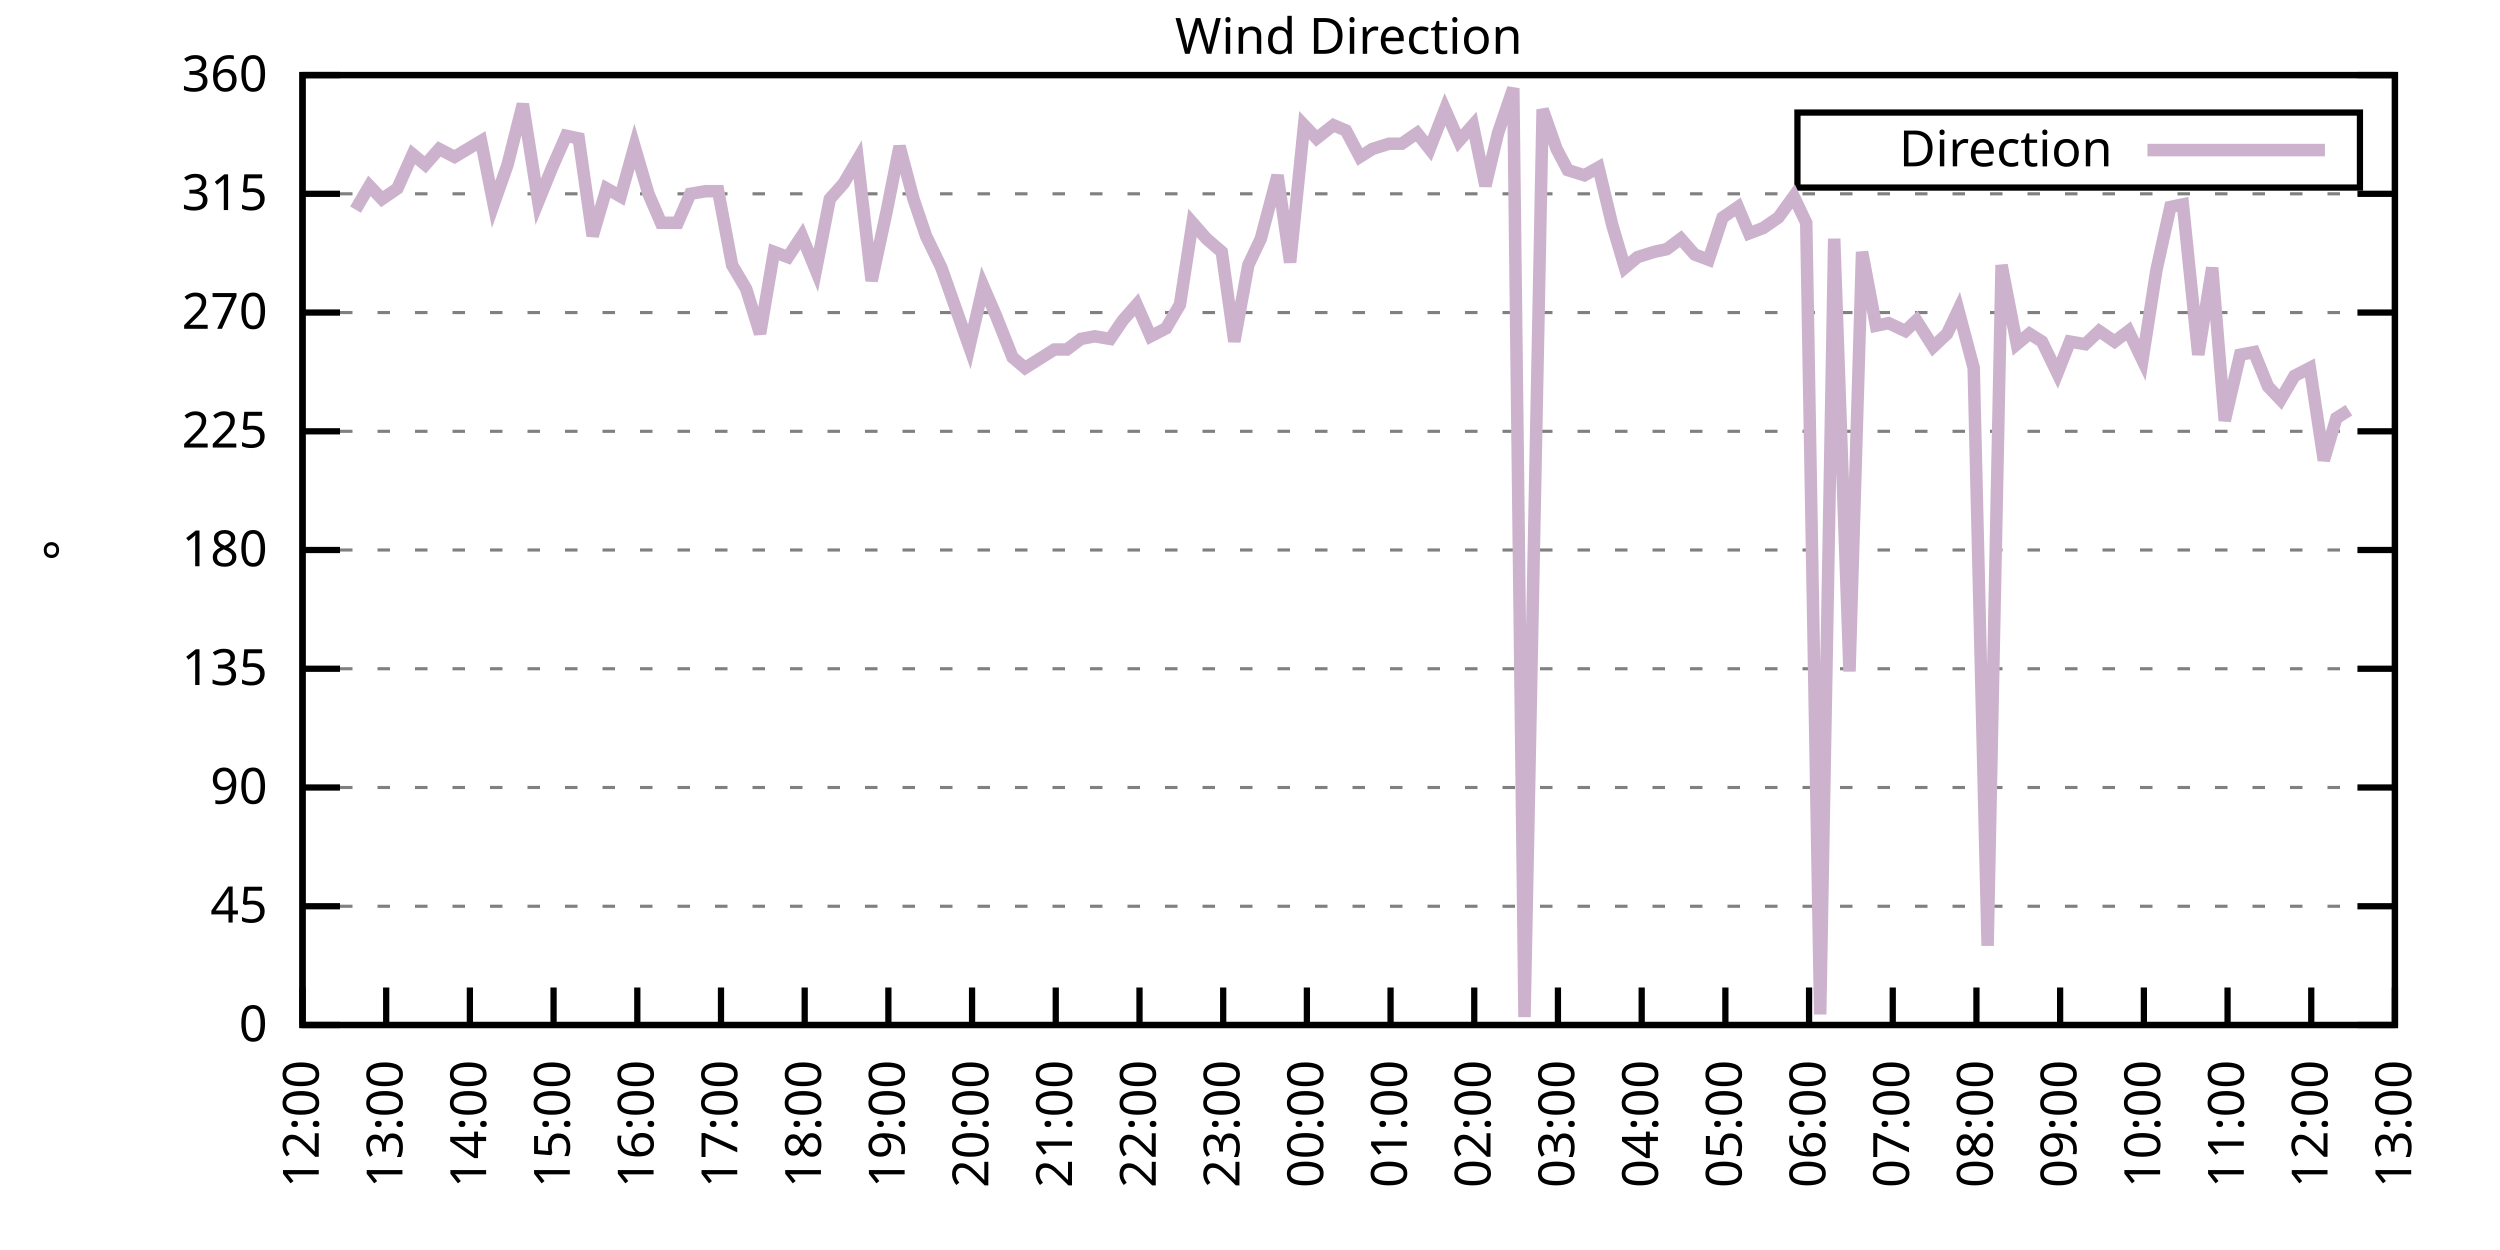
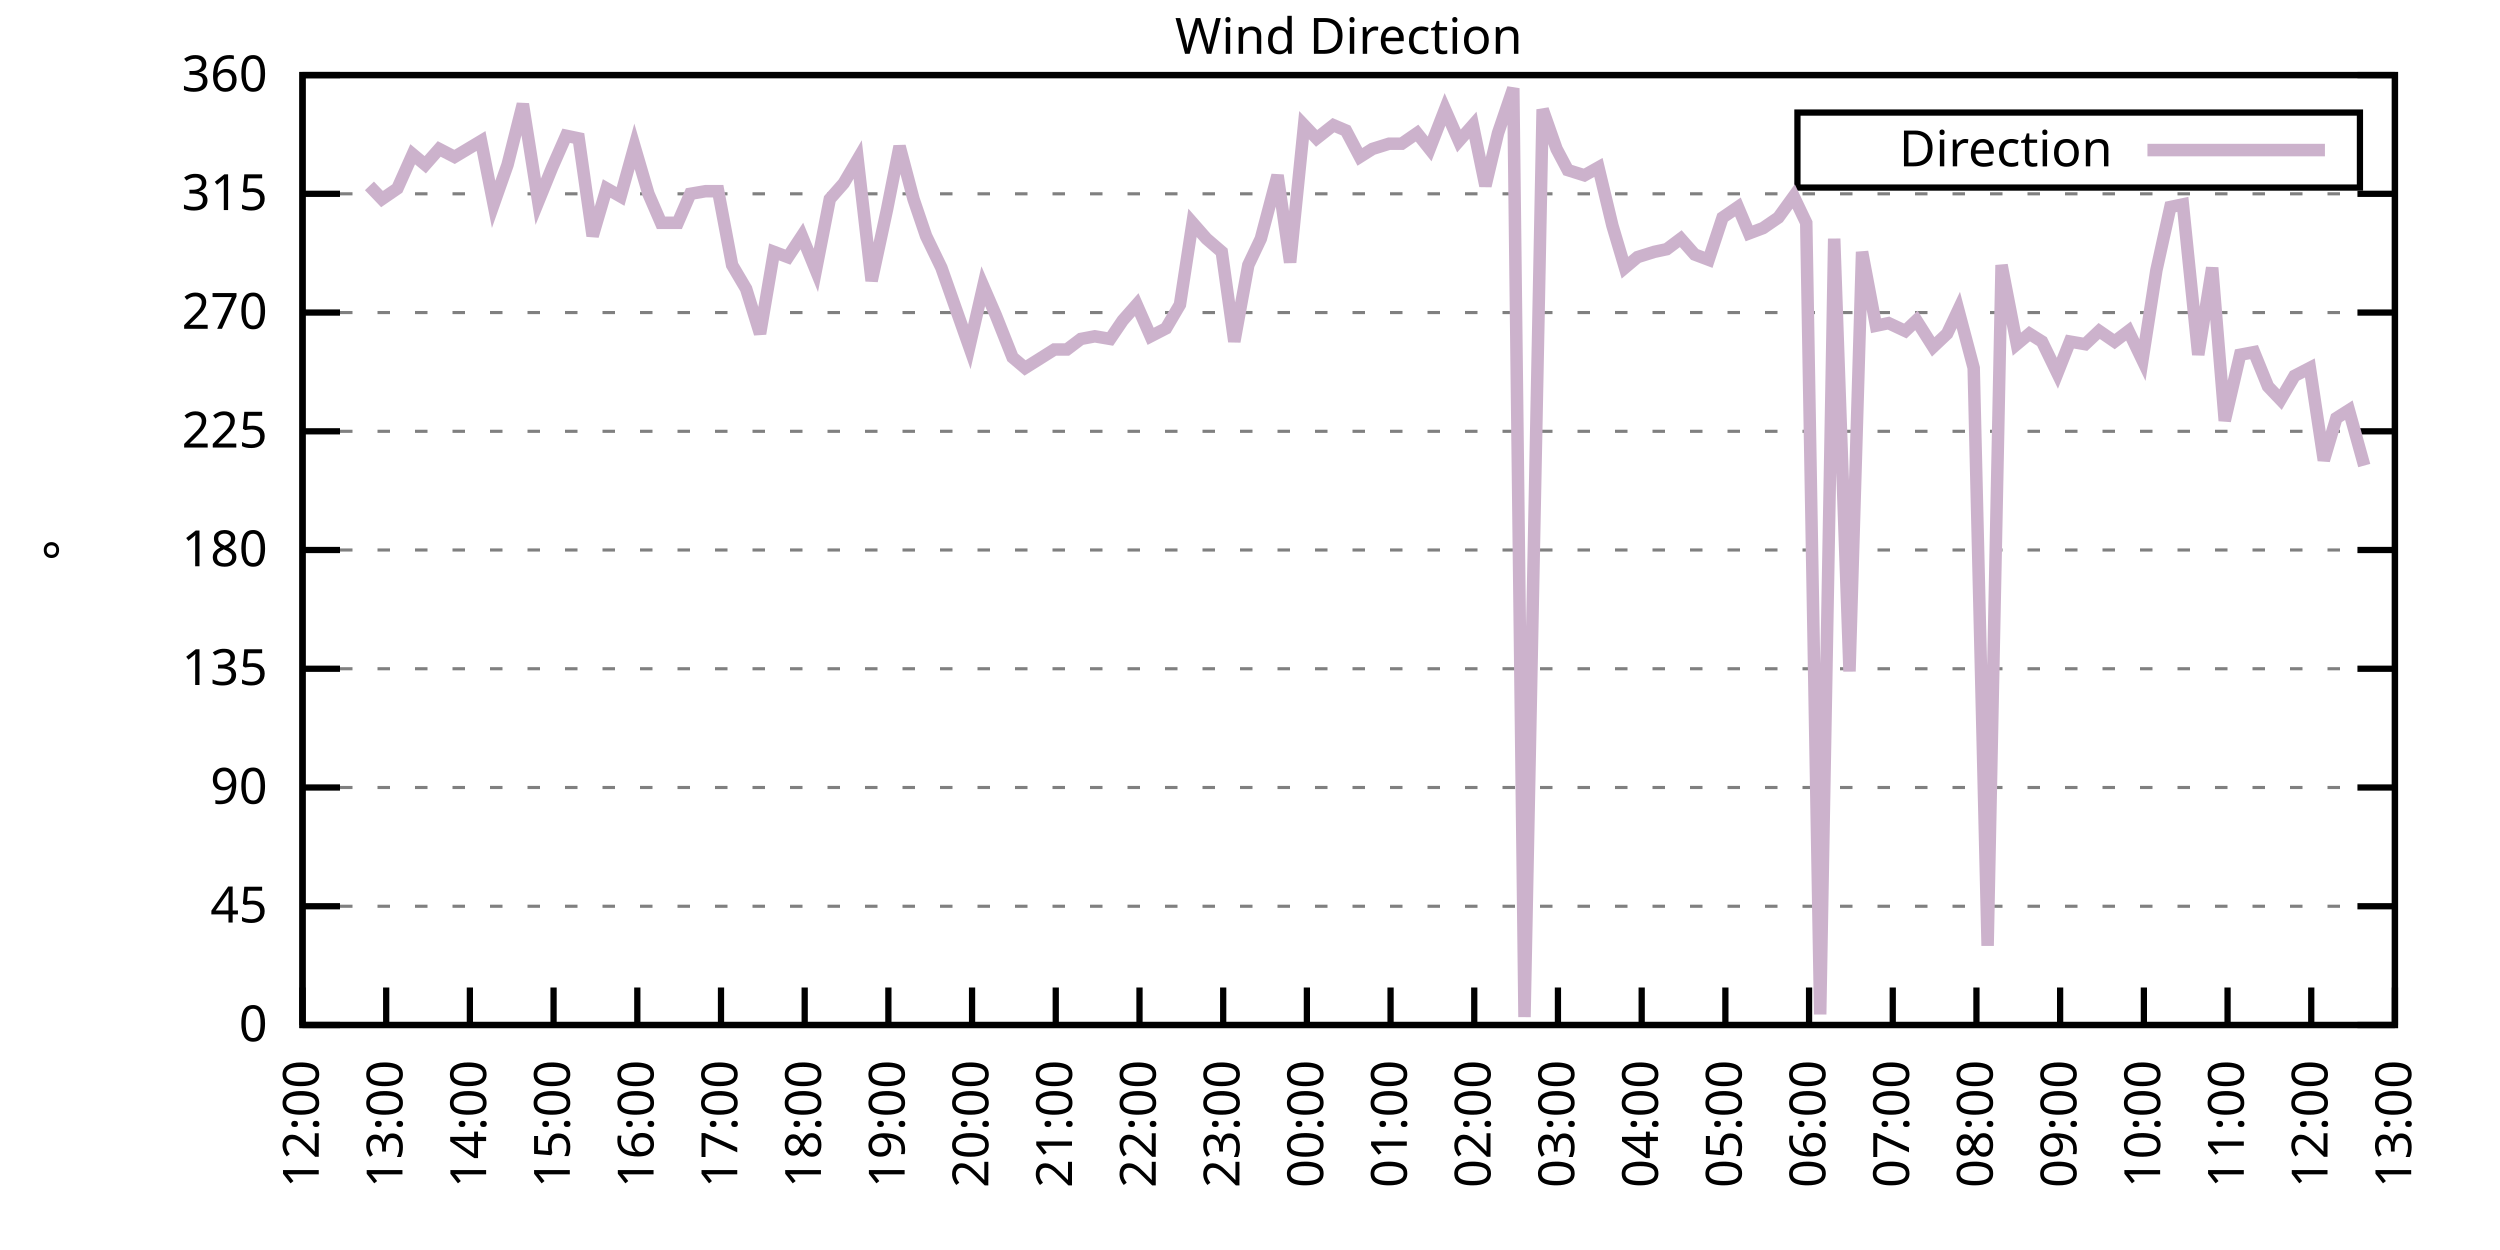
<svg xmlns="http://www.w3.org/2000/svg" xmlns:xlink="http://www.w3.org/1999/xlink" width="400" height="200" viewBox="0 0 400 200">
  <g id="gnuplot_canvas">
    <rect x="0" y="0" width="400" height="200" fill="none" />
    <defs>
      <circle id="gpDot" r="0.5" stroke-width="0.5" stroke="currentColor" />
      <path id="gpPt0" stroke-width="0.333" stroke="currentColor" d="M-1,0 h2 M0,-1 v2" />
      <path id="gpPt1" stroke-width="0.333" stroke="currentColor" d="M-1,-1 L1,1 M1,-1 L-1,1" />
      <path id="gpPt2" stroke-width="0.333" stroke="currentColor" d="M-1,0 L1,0 M0,-1 L0,1 M-1,-1 L1,1 M-1,1 L1,-1" />
      <rect id="gpPt3" stroke-width="0.333" stroke="currentColor" x="-1" y="-1" width="2" height="2" />
      <rect id="gpPt4" stroke-width="0.333" stroke="currentColor" fill="currentColor" x="-1" y="-1" width="2" height="2" />
      <circle id="gpPt5" stroke-width="0.333" stroke="currentColor" cx="0" cy="0" r="1" />
      <use xlink:href="#gpPt5" id="gpPt6" fill="currentColor" stroke="none" />
      <path id="gpPt7" stroke-width="0.333" stroke="currentColor" d="M0,-1.33 L-1.33,0.67 L1.33,0.67 z" />
      <use xlink:href="#gpPt7" id="gpPt8" fill="currentColor" stroke="none" />
      <use xlink:href="#gpPt7" id="gpPt9" stroke="currentColor" transform="rotate(180)" />
      <use xlink:href="#gpPt9" id="gpPt10" fill="currentColor" stroke="none" />
      <use xlink:href="#gpPt3" id="gpPt11" stroke="currentColor" transform="rotate(45)" />
      <use xlink:href="#gpPt11" id="gpPt12" fill="currentColor" stroke="none" />
      <path id="gpPt13" stroke-width="0.333" stroke="currentColor" d="M0,1.330 L1.265,0.411 L0.782,-1.067 L-0.782,-1.076 L-1.265,0.411 z" />
      <use xlink:href="#gpPt13" id="gpPt14" fill="currentColor" stroke="none" />
      <filter id="textbox" filterUnits="objectBoundingBox" x="0" y="0" height="1" width="1">
        <feFlood flood-color="white" flood-opacity="1" result="bgnd" />
        <feComposite in="SourceGraphic" in2="bgnd" operator="atop" />
      </filter>
      <filter id="greybox" filterUnits="objectBoundingBox" x="0" y="0" height="1" width="1">
        <feFlood flood-color="lightgrey" flood-opacity="1" result="grey" />
        <feComposite in="SourceGraphic" in2="grey" operator="atop" />
      </filter>
    </defs>
    <g fill="none" color="white" stroke="currentColor" stroke-width="1.00" stroke-linecap="butt" stroke-linejoin="miter">
</g>
    <g fill="none" color="black" stroke="currentColor" stroke-width="1.00" stroke-linecap="butt" stroke-linejoin="miter">
      <g stroke="none" shape-rendering="crispEdges">
        <polygon fill="rgb(255, 255, 255)" points="48.40,164.00 383.18,164.00 383.18,12.02 48.40,12.02 " />
      </g>
    </g>
    <g fill="none" color="black" stroke="currentColor" stroke-width="1.00" stroke-linecap="butt" stroke-linejoin="miter">
</g>
    <g fill="none" color="black" stroke="black" stroke-width="0.50" stroke-linecap="butt" stroke-linejoin="miter">
</g>
    <g fill="none" color="gray" stroke="currentColor" stroke-width="0.50" stroke-linecap="butt" stroke-linejoin="miter">
      <path stroke="gray" stroke-dasharray="2,4" class="gridline" d="M48.40,164.00 L383.19,164.00  " />
    </g>
    <g fill="none" color="gray" stroke="gray" stroke-width="1.00" stroke-linecap="butt" stroke-linejoin="miter">
</g>
    <g fill="none" color="black" stroke="currentColor" stroke-width="1.00" stroke-linecap="butt" stroke-linejoin="miter">
      <path stroke="black" d="M48.40,164.00 L54.40,164.00 M383.19,164.00 L377.19,164.00  " />
      <g transform="translate(42.80,166.60)" stroke="none" fill="black" font-family="Sans" font-size="8.00" text-anchor="end">
        <text>
          <tspan font-family="Sans"> 0</tspan>
        </text>
      </g>
    </g>
    <g fill="none" color="black" stroke="currentColor" stroke-width="1.00" stroke-linecap="butt" stroke-linejoin="miter">
</g>
    <g fill="none" color="black" stroke="black" stroke-width="0.50" stroke-linecap="butt" stroke-linejoin="miter">
</g>
    <g fill="none" color="gray" stroke="currentColor" stroke-width="0.50" stroke-linecap="butt" stroke-linejoin="miter">
      <path stroke="gray" stroke-dasharray="2,4" class="gridline" d="M48.40,145.00 L383.19,145.00  " />
    </g>
    <g fill="none" color="gray" stroke="gray" stroke-width="1.00" stroke-linecap="butt" stroke-linejoin="miter">
</g>
    <g fill="none" color="black" stroke="currentColor" stroke-width="1.00" stroke-linecap="butt" stroke-linejoin="miter">
      <path stroke="black" d="M48.40,145.00 L54.40,145.00 M383.19,145.00 L377.19,145.00  " />
      <g transform="translate(42.80,147.60)" stroke="none" fill="black" font-family="Sans" font-size="8.00" text-anchor="end">
        <text>
          <tspan font-family="Sans"> 45</tspan>
        </text>
      </g>
    </g>
    <g fill="none" color="black" stroke="currentColor" stroke-width="1.00" stroke-linecap="butt" stroke-linejoin="miter">
</g>
    <g fill="none" color="black" stroke="black" stroke-width="0.50" stroke-linecap="butt" stroke-linejoin="miter">
</g>
    <g fill="none" color="gray" stroke="currentColor" stroke-width="0.50" stroke-linecap="butt" stroke-linejoin="miter">
      <path stroke="gray" stroke-dasharray="2,4" class="gridline" d="M48.40,126.00 L383.19,126.00  " />
    </g>
    <g fill="none" color="gray" stroke="gray" stroke-width="1.00" stroke-linecap="butt" stroke-linejoin="miter">
</g>
    <g fill="none" color="black" stroke="currentColor" stroke-width="1.00" stroke-linecap="butt" stroke-linejoin="miter">
      <path stroke="black" d="M48.40,126.00 L54.40,126.00 M383.19,126.00 L377.19,126.00  " />
      <g transform="translate(42.80,128.60)" stroke="none" fill="black" font-family="Sans" font-size="8.00" text-anchor="end">
        <text>
          <tspan font-family="Sans"> 90</tspan>
        </text>
      </g>
    </g>
    <g fill="none" color="black" stroke="currentColor" stroke-width="1.00" stroke-linecap="butt" stroke-linejoin="miter">
</g>
    <g fill="none" color="black" stroke="black" stroke-width="0.50" stroke-linecap="butt" stroke-linejoin="miter">
</g>
    <g fill="none" color="gray" stroke="currentColor" stroke-width="0.50" stroke-linecap="butt" stroke-linejoin="miter">
      <path stroke="gray" stroke-dasharray="2,4" class="gridline" d="M48.40,107.00 L383.19,107.00  " />
    </g>
    <g fill="none" color="gray" stroke="gray" stroke-width="1.00" stroke-linecap="butt" stroke-linejoin="miter">
</g>
    <g fill="none" color="black" stroke="currentColor" stroke-width="1.00" stroke-linecap="butt" stroke-linejoin="miter">
      <path stroke="black" d="M48.40,107.00 L54.40,107.00 M383.19,107.00 L377.19,107.00  " />
      <g transform="translate(42.80,109.60)" stroke="none" fill="black" font-family="Sans" font-size="8.00" text-anchor="end">
        <text>
          <tspan font-family="Sans"> 135</tspan>
        </text>
      </g>
    </g>
    <g fill="none" color="black" stroke="currentColor" stroke-width="1.00" stroke-linecap="butt" stroke-linejoin="miter">
</g>
    <g fill="none" color="black" stroke="black" stroke-width="0.50" stroke-linecap="butt" stroke-linejoin="miter">
</g>
    <g fill="none" color="gray" stroke="currentColor" stroke-width="0.50" stroke-linecap="butt" stroke-linejoin="miter">
      <path stroke="gray" stroke-dasharray="2,4" class="gridline" d="M48.40,88.00 L383.19,88.00  " />
    </g>
    <g fill="none" color="gray" stroke="gray" stroke-width="1.00" stroke-linecap="butt" stroke-linejoin="miter">
</g>
    <g fill="none" color="black" stroke="currentColor" stroke-width="1.00" stroke-linecap="butt" stroke-linejoin="miter">
      <path stroke="black" d="M48.40,88.00 L54.40,88.00 M383.19,88.00 L377.19,88.00  " />
      <g transform="translate(42.80,90.60)" stroke="none" fill="black" font-family="Sans" font-size="8.00" text-anchor="end">
        <text>
          <tspan font-family="Sans"> 180</tspan>
        </text>
      </g>
    </g>
    <g fill="none" color="black" stroke="currentColor" stroke-width="1.00" stroke-linecap="butt" stroke-linejoin="miter">
</g>
    <g fill="none" color="black" stroke="black" stroke-width="0.50" stroke-linecap="butt" stroke-linejoin="miter">
</g>
    <g fill="none" color="gray" stroke="currentColor" stroke-width="0.50" stroke-linecap="butt" stroke-linejoin="miter">
      <path stroke="gray" stroke-dasharray="2,4" class="gridline" d="M48.40,69.01 L383.19,69.01  " />
    </g>
    <g fill="none" color="gray" stroke="gray" stroke-width="1.00" stroke-linecap="butt" stroke-linejoin="miter">
</g>
    <g fill="none" color="black" stroke="currentColor" stroke-width="1.00" stroke-linecap="butt" stroke-linejoin="miter">
      <path stroke="black" d="M48.40,69.01 L54.40,69.01 M383.19,69.01 L377.19,69.01  " />
      <g transform="translate(42.80,71.61)" stroke="none" fill="black" font-family="Sans" font-size="8.00" text-anchor="end">
        <text>
          <tspan font-family="Sans"> 225</tspan>
        </text>
      </g>
    </g>
    <g fill="none" color="black" stroke="currentColor" stroke-width="1.00" stroke-linecap="butt" stroke-linejoin="miter">
</g>
    <g fill="none" color="black" stroke="black" stroke-width="0.50" stroke-linecap="butt" stroke-linejoin="miter">
</g>
    <g fill="none" color="gray" stroke="currentColor" stroke-width="0.50" stroke-linecap="butt" stroke-linejoin="miter">
      <path stroke="gray" stroke-dasharray="2,4" class="gridline" d="M48.40,50.01 L383.19,50.01  " />
    </g>
    <g fill="none" color="gray" stroke="gray" stroke-width="1.00" stroke-linecap="butt" stroke-linejoin="miter">
</g>
    <g fill="none" color="black" stroke="currentColor" stroke-width="1.00" stroke-linecap="butt" stroke-linejoin="miter">
      <path stroke="black" d="M48.40,50.01 L54.40,50.01 M383.19,50.01 L377.19,50.01  " />
      <g transform="translate(42.80,52.61)" stroke="none" fill="black" font-family="Sans" font-size="8.00" text-anchor="end">
        <text>
          <tspan font-family="Sans"> 270</tspan>
        </text>
      </g>
    </g>
    <g fill="none" color="black" stroke="currentColor" stroke-width="1.00" stroke-linecap="butt" stroke-linejoin="miter">
</g>
    <g fill="none" color="black" stroke="black" stroke-width="0.50" stroke-linecap="butt" stroke-linejoin="miter">
</g>
    <g fill="none" color="gray" stroke="currentColor" stroke-width="0.50" stroke-linecap="butt" stroke-linejoin="miter">
      <path stroke="gray" stroke-dasharray="2,4" class="gridline" d="M48.40,31.01 L383.19,31.01  " />
    </g>
    <g fill="none" color="gray" stroke="gray" stroke-width="1.00" stroke-linecap="butt" stroke-linejoin="miter">
</g>
    <g fill="none" color="black" stroke="currentColor" stroke-width="1.00" stroke-linecap="butt" stroke-linejoin="miter">
      <path stroke="black" d="M48.40,31.01 L54.40,31.01 M383.19,31.01 L377.19,31.01  " />
      <g transform="translate(42.80,33.61)" stroke="none" fill="black" font-family="Sans" font-size="8.00" text-anchor="end">
        <text>
          <tspan font-family="Sans"> 315</tspan>
        </text>
      </g>
    </g>
    <g fill="none" color="black" stroke="currentColor" stroke-width="1.00" stroke-linecap="butt" stroke-linejoin="miter">
</g>
    <g fill="none" color="black" stroke="black" stroke-width="0.50" stroke-linecap="butt" stroke-linejoin="miter">
</g>
    <g fill="none" color="gray" stroke="currentColor" stroke-width="0.50" stroke-linecap="butt" stroke-linejoin="miter">
      <path stroke="gray" stroke-dasharray="2,4" class="gridline" d="M48.40,12.01 L383.19,12.01  " />
    </g>
    <g fill="none" color="gray" stroke="gray" stroke-width="1.00" stroke-linecap="butt" stroke-linejoin="miter">
</g>
    <g fill="none" color="black" stroke="currentColor" stroke-width="1.00" stroke-linecap="butt" stroke-linejoin="miter">
      <path stroke="black" d="M48.40,12.01 L54.40,12.01 M383.19,12.01 L377.19,12.01  " />
      <g transform="translate(42.80,14.61)" stroke="none" fill="black" font-family="Sans" font-size="8.00" text-anchor="end">
        <text>
          <tspan font-family="Sans"> 360</tspan>
        </text>
      </g>
    </g>
    <g fill="none" color="black" stroke="currentColor" stroke-width="1.00" stroke-linecap="butt" stroke-linejoin="miter">
      <path stroke="black" d="M48.40,164.00 L48.40,158.00  " />
      <g transform="translate(51.00,169.60) rotate(270.00)" stroke="none" fill="black" font-family="Sans" font-size="8.00" text-anchor="end">
        <text>
          <tspan font-family="Sans">12:00</tspan>
        </text>
      </g>
    </g>
    <g fill="none" color="black" stroke="currentColor" stroke-width="1.00" stroke-linecap="butt" stroke-linejoin="miter">
      <path stroke="black" d="M61.79,164.00 L61.79,158.00  " />
      <g transform="translate(64.39,169.60) rotate(270.00)" stroke="none" fill="black" font-family="Sans" font-size="8.00" text-anchor="end">
        <text>
          <tspan font-family="Sans">13:00</tspan>
        </text>
      </g>
    </g>
    <g fill="none" color="black" stroke="currentColor" stroke-width="1.00" stroke-linecap="butt" stroke-linejoin="miter">
      <path stroke="black" d="M75.18,164.00 L75.18,158.00  " />
      <g transform="translate(77.78,169.60) rotate(270.00)" stroke="none" fill="black" font-family="Sans" font-size="8.00" text-anchor="end">
        <text>
          <tspan font-family="Sans">14:00</tspan>
        </text>
      </g>
    </g>
    <g fill="none" color="black" stroke="currentColor" stroke-width="1.00" stroke-linecap="butt" stroke-linejoin="miter">
      <path stroke="black" d="M88.57,164.00 L88.57,158.00  " />
      <g transform="translate(91.17,169.60) rotate(270.00)" stroke="none" fill="black" font-family="Sans" font-size="8.00" text-anchor="end">
        <text>
          <tspan font-family="Sans">15:00</tspan>
        </text>
      </g>
    </g>
    <g fill="none" color="black" stroke="currentColor" stroke-width="1.00" stroke-linecap="butt" stroke-linejoin="miter">
      <path stroke="black" d="M101.97,164.00 L101.97,158.00  " />
      <g transform="translate(104.57,169.60) rotate(270.00)" stroke="none" fill="black" font-family="Sans" font-size="8.00" text-anchor="end">
        <text>
          <tspan font-family="Sans">16:00</tspan>
        </text>
      </g>
    </g>
    <g fill="none" color="black" stroke="currentColor" stroke-width="1.00" stroke-linecap="butt" stroke-linejoin="miter">
      <path stroke="black" d="M115.36,164.00 L115.36,158.00  " />
      <g transform="translate(117.96,169.60) rotate(270.00)" stroke="none" fill="black" font-family="Sans" font-size="8.00" text-anchor="end">
        <text>
          <tspan font-family="Sans">17:00</tspan>
        </text>
      </g>
    </g>
    <g fill="none" color="black" stroke="currentColor" stroke-width="1.00" stroke-linecap="butt" stroke-linejoin="miter">
      <path stroke="black" d="M128.75,164.00 L128.75,158.00  " />
      <g transform="translate(131.35,169.60) rotate(270.00)" stroke="none" fill="black" font-family="Sans" font-size="8.00" text-anchor="end">
        <text>
          <tspan font-family="Sans">18:00</tspan>
        </text>
      </g>
    </g>
    <g fill="none" color="black" stroke="currentColor" stroke-width="1.00" stroke-linecap="butt" stroke-linejoin="miter">
      <path stroke="black" d="M142.14,164.00 L142.14,158.00  " />
      <g transform="translate(144.74,169.60) rotate(270.00)" stroke="none" fill="black" font-family="Sans" font-size="8.00" text-anchor="end">
        <text>
          <tspan font-family="Sans">19:00</tspan>
        </text>
      </g>
    </g>
    <g fill="none" color="black" stroke="currentColor" stroke-width="1.00" stroke-linecap="butt" stroke-linejoin="miter">
      <path stroke="black" d="M155.53,164.00 L155.53,158.00  " />
      <g transform="translate(158.13,169.60) rotate(270.00)" stroke="none" fill="black" font-family="Sans" font-size="8.00" text-anchor="end">
        <text>
          <tspan font-family="Sans">20:00</tspan>
        </text>
      </g>
    </g>
    <g fill="none" color="black" stroke="currentColor" stroke-width="1.00" stroke-linecap="butt" stroke-linejoin="miter">
      <path stroke="black" d="M168.92,164.00 L168.92,158.00  " />
      <g transform="translate(171.52,169.60) rotate(270.00)" stroke="none" fill="black" font-family="Sans" font-size="8.00" text-anchor="end">
        <text>
          <tspan font-family="Sans">21:00</tspan>
        </text>
      </g>
    </g>
    <g fill="none" color="black" stroke="currentColor" stroke-width="1.00" stroke-linecap="butt" stroke-linejoin="miter">
      <path stroke="black" d="M182.32,164.00 L182.32,158.00  " />
      <g transform="translate(184.92,169.60) rotate(270.00)" stroke="none" fill="black" font-family="Sans" font-size="8.00" text-anchor="end">
        <text>
          <tspan font-family="Sans">22:00</tspan>
        </text>
      </g>
    </g>
    <g fill="none" color="black" stroke="currentColor" stroke-width="1.00" stroke-linecap="butt" stroke-linejoin="miter">
      <path stroke="black" d="M195.71,164.00 L195.71,158.00  " />
      <g transform="translate(198.31,169.60) rotate(270.00)" stroke="none" fill="black" font-family="Sans" font-size="8.00" text-anchor="end">
        <text>
          <tspan font-family="Sans">23:00</tspan>
        </text>
      </g>
    </g>
    <g fill="none" color="black" stroke="currentColor" stroke-width="1.00" stroke-linecap="butt" stroke-linejoin="miter">
      <path stroke="black" d="M209.10,164.00 L209.10,158.00  " />
      <g transform="translate(211.70,169.60) rotate(270.00)" stroke="none" fill="black" font-family="Sans" font-size="8.00" text-anchor="end">
        <text>
          <tspan font-family="Sans">00:00</tspan>
        </text>
      </g>
    </g>
    <g fill="none" color="black" stroke="currentColor" stroke-width="1.00" stroke-linecap="butt" stroke-linejoin="miter">
      <path stroke="black" d="M222.49,164.00 L222.49,158.00  " />
      <g transform="translate(225.09,169.60) rotate(270.00)" stroke="none" fill="black" font-family="Sans" font-size="8.00" text-anchor="end">
        <text>
          <tspan font-family="Sans">01:00</tspan>
        </text>
      </g>
    </g>
    <g fill="none" color="black" stroke="currentColor" stroke-width="1.00" stroke-linecap="butt" stroke-linejoin="miter">
      <path stroke="black" d="M235.88,164.00 L235.88,158.00  " />
      <g transform="translate(238.48,169.60) rotate(270.00)" stroke="none" fill="black" font-family="Sans" font-size="8.00" text-anchor="end">
        <text>
          <tspan font-family="Sans">02:00</tspan>
        </text>
      </g>
    </g>
    <g fill="none" color="black" stroke="currentColor" stroke-width="1.00" stroke-linecap="butt" stroke-linejoin="miter">
      <path stroke="black" d="M249.27,164.00 L249.27,158.00  " />
      <g transform="translate(251.87,169.60) rotate(270.00)" stroke="none" fill="black" font-family="Sans" font-size="8.00" text-anchor="end">
        <text>
          <tspan font-family="Sans">03:00</tspan>
        </text>
      </g>
    </g>
    <g fill="none" color="black" stroke="currentColor" stroke-width="1.00" stroke-linecap="butt" stroke-linejoin="miter">
      <path stroke="black" d="M262.67,164.00 L262.67,158.00  " />
      <g transform="translate(265.27,169.60) rotate(270.00)" stroke="none" fill="black" font-family="Sans" font-size="8.00" text-anchor="end">
        <text>
          <tspan font-family="Sans">04:00</tspan>
        </text>
      </g>
    </g>
    <g fill="none" color="black" stroke="currentColor" stroke-width="1.00" stroke-linecap="butt" stroke-linejoin="miter">
      <path stroke="black" d="M276.06,164.00 L276.06,158.00  " />
      <g transform="translate(278.66,169.60) rotate(270.00)" stroke="none" fill="black" font-family="Sans" font-size="8.00" text-anchor="end">
        <text>
          <tspan font-family="Sans">05:00</tspan>
        </text>
      </g>
    </g>
    <g fill="none" color="black" stroke="currentColor" stroke-width="1.00" stroke-linecap="butt" stroke-linejoin="miter">
      <path stroke="black" d="M289.45,164.00 L289.45,158.00  " />
      <g transform="translate(292.05,169.60) rotate(270.00)" stroke="none" fill="black" font-family="Sans" font-size="8.00" text-anchor="end">
        <text>
          <tspan font-family="Sans">06:00</tspan>
        </text>
      </g>
    </g>
    <g fill="none" color="black" stroke="currentColor" stroke-width="1.00" stroke-linecap="butt" stroke-linejoin="miter">
      <path stroke="black" d="M302.84,164.00 L302.84,158.00  " />
      <g transform="translate(305.44,169.60) rotate(270.00)" stroke="none" fill="black" font-family="Sans" font-size="8.00" text-anchor="end">
        <text>
          <tspan font-family="Sans">07:00</tspan>
        </text>
      </g>
    </g>
    <g fill="none" color="black" stroke="currentColor" stroke-width="1.00" stroke-linecap="butt" stroke-linejoin="miter">
      <path stroke="black" d="M316.23,164.00 L316.23,158.00  " />
      <g transform="translate(318.83,169.60) rotate(270.00)" stroke="none" fill="black" font-family="Sans" font-size="8.00" text-anchor="end">
        <text>
          <tspan font-family="Sans">08:00</tspan>
        </text>
      </g>
    </g>
    <g fill="none" color="black" stroke="currentColor" stroke-width="1.00" stroke-linecap="butt" stroke-linejoin="miter">
      <path stroke="black" d="M329.62,164.00 L329.62,158.00  " />
      <g transform="translate(332.22,169.60) rotate(270.00)" stroke="none" fill="black" font-family="Sans" font-size="8.00" text-anchor="end">
        <text>
          <tspan font-family="Sans">09:00</tspan>
        </text>
      </g>
    </g>
    <g fill="none" color="black" stroke="currentColor" stroke-width="1.00" stroke-linecap="butt" stroke-linejoin="miter">
      <path stroke="black" d="M343.02,164.00 L343.02,158.00  " />
      <g transform="translate(345.62,169.60) rotate(270.00)" stroke="none" fill="black" font-family="Sans" font-size="8.00" text-anchor="end">
        <text>
          <tspan font-family="Sans">10:00</tspan>
        </text>
      </g>
    </g>
    <g fill="none" color="black" stroke="currentColor" stroke-width="1.00" stroke-linecap="butt" stroke-linejoin="miter">
      <path stroke="black" d="M356.41,164.00 L356.41,158.00  " />
      <g transform="translate(359.01,169.60) rotate(270.00)" stroke="none" fill="black" font-family="Sans" font-size="8.00" text-anchor="end">
        <text>
          <tspan font-family="Sans">11:00</tspan>
        </text>
      </g>
    </g>
    <g fill="none" color="black" stroke="currentColor" stroke-width="1.00" stroke-linecap="butt" stroke-linejoin="miter">
      <path stroke="black" d="M369.80,164.00 L369.80,158.00  " />
      <g transform="translate(372.40,169.60) rotate(270.00)" stroke="none" fill="black" font-family="Sans" font-size="8.00" text-anchor="end">
        <text>
          <tspan font-family="Sans">12:00</tspan>
        </text>
      </g>
    </g>
    <g fill="none" color="black" stroke="currentColor" stroke-width="1.00" stroke-linecap="butt" stroke-linejoin="miter">
      <path stroke="black" d="M383.19,164.00 L383.19,158.00  " />
      <g transform="translate(385.79,169.60) rotate(270.00)" stroke="none" fill="black" font-family="Sans" font-size="8.00" text-anchor="end">
        <text>
          <tspan font-family="Sans">13:00</tspan>
        </text>
      </g>
    </g>
    <g fill="none" color="black" stroke="currentColor" stroke-width="1.00" stroke-linecap="butt" stroke-linejoin="miter">
</g>
    <g fill="none" color="black" stroke="currentColor" stroke-width="1.00" stroke-linecap="butt" stroke-linejoin="miter">
      <path stroke="black" d="M48.40,12.01 L48.40,164.00 L383.19,164.00 L383.19,12.01 L48.40,12.01 Z  " />
    </g>
    <g fill="none" color="black" stroke="currentColor" stroke-width="1.00" stroke-linecap="butt" stroke-linejoin="miter">
</g>
    <g fill="none" color="black" stroke="currentColor" stroke-width="1.00" stroke-linecap="butt" stroke-linejoin="miter">
      <path stroke="black" d="M287.59,30.01 L287.59,18.01 L377.59,18.01 L377.59,30.01 L287.59,30.01 Z  " />
    </g>
    <g id="Wind_direction_plot_1">
      <g fill="none" color="white" stroke="black" stroke-width="2.00" stroke-linecap="butt" stroke-linejoin="miter">
</g>
      <g fill="none" color="black" stroke="currentColor" stroke-width="2.00" stroke-linecap="butt" stroke-linejoin="miter">
        <g transform="translate(337.99,26.61)" stroke="none" fill="black" font-family="Sans" font-size="8.00" text-anchor="end">
          <text>
            <tspan font-family="Sans">Direction</tspan>
          </text>
        </g>
      </g>
      <g fill="none" color="black" stroke="currentColor" stroke-width="2.00" stroke-linecap="butt" stroke-linejoin="miter">
-         <path stroke="rgb(204, 178, 204)" d="M343.59,24.01 L371.99,24.01 M56.88,33.54 L59.11,29.74 L61.12,31.85 L63.58,30.16 L66.03,24.68 L68.04,26.36   L70.27,23.83 L72.73,25.10 L76.97,22.56 L78.98,32.70 L81.21,26.36 L83.66,16.65 L86.12,32.28 L88.35,26.79   L90.58,21.72 L92.59,22.14 L94.82,37.76 L97.06,30.16 L99.29,31.43 L101.52,23.41 L103.75,31.01 L105.76,35.65   L108.44,35.65 L110.45,31.01 L112.90,30.59 L114.91,30.59 L117.14,42.41 L119.38,46.21 L121.61,53.39 L123.84,40.30   L126.07,41.14 L128.30,37.76 L130.54,43.25 L132.77,31.85 L135.00,29.32 L137.23,25.52 L139.46,44.94 L141.92,33.54   L143.93,23.41 L146.16,31.85 L148.17,37.76 L150.62,42.83 L155.09,55.50 L157.32,45.79 L159.33,50.43 L162.01,57.18   L164.01,58.87 L166.02,57.61 L168.70,55.92 L170.71,55.92 L172.94,54.23 L175.17,53.81 L177.63,54.23 L179.64,51.27   L181.87,48.74 L184.10,53.81 L186.56,52.54 L188.79,48.74 L190.80,35.65 L193.03,38.19 L195.48,40.30 L197.49,54.65   L199.73,42.41 L201.73,38.19 L204.41,28.05 L206.42,41.99 L208.65,20.03 L210.66,22.14 L213.34,20.03 L215.35,20.88   L217.58,25.10 L219.59,23.83 L222.27,22.99 L224.28,22.99 L226.73,21.30 L228.74,23.83 L231.20,17.50 L233.43,22.56   L235.66,20.03 L237.67,29.74 L239.68,21.30 L242.13,14.12 L243.92,162.73 L246.82,17.50 L249.05,23.83 L250.84,27.21   L253.51,28.05 L255.75,26.79 L257.98,36.08 L259.99,42.83 L262.00,41.14 L264.67,40.30 L266.68,39.87 L268.92,38.19   L271.15,40.72 L273.38,41.56 L275.61,34.81 L278.07,33.12 L279.85,37.34 L282.08,36.50 L284.54,34.81 L286.99,31.43   L289.00,35.65 L291.23,162.31 L293.47,38.19 L295.92,107.43 L297.93,40.30 L300.16,52.12 L302.17,51.70 L304.85,52.96   L306.63,51.27 L309.31,55.50 L311.54,53.39 L313.33,49.59 L315.79,58.87 L318.02,151.33 L320.25,42.41 L322.70,55.07   L324.71,53.39 L326.72,54.65 L329.18,59.72 L331.19,54.65 L333.64,55.07 L335.87,52.96 L338.33,54.65 L340.56,52.96   L342.79,57.61 L345.02,43.25 L347.26,33.12 L349.26,32.70 L351.72,56.76 L353.95,42.83 L355.96,67.32 L358.42,56.76   L360.65,56.34 L362.88,61.83 L364.89,63.94 L367.12,60.14 L369.58,58.87 L371.81,73.65 L373.82,66.90 L375.82,65.63    " />
+         <path stroke="rgb(204, 178, 204)" d="M343.59,24.01 L371.99,24.01 M59.11,29.74 L61.12,31.85 L63.58,30.16 L66.03,24.68 L68.04,26.36 L70.27,23.83   L72.73,25.10 L76.97,22.56 L78.98,32.70 L81.21,26.36 L83.66,16.65 L86.12,32.28 L88.35,26.79 L90.58,21.72   L92.59,22.14 L94.82,37.76 L97.06,30.16 L99.29,31.43 L101.52,23.41 L103.75,31.01 L105.76,35.65 L108.44,35.65   L110.45,31.01 L112.90,30.59 L114.91,30.59 L117.14,42.41 L119.38,46.21 L121.61,53.39 L123.84,40.30 L126.07,41.14   L128.30,37.76 L130.54,43.25 L132.77,31.85 L135.00,29.32 L137.23,25.52 L139.46,44.94 L141.92,33.54 L143.93,23.41   L146.16,31.85 L148.17,37.76 L150.62,42.83 L155.09,55.50 L157.32,45.79 L159.33,50.43 L162.01,57.18 L164.01,58.87   L166.02,57.61 L168.70,55.92 L170.71,55.92 L172.94,54.23 L175.17,53.81 L177.63,54.23 L179.64,51.27 L181.87,48.74   L184.10,53.81 L186.56,52.54 L188.79,48.74 L190.80,35.65 L193.03,38.19 L195.48,40.30 L197.49,54.65 L199.73,42.41   L201.73,38.19 L204.41,28.05 L206.42,41.99 L208.65,20.03 L210.66,22.14 L213.34,20.03 L215.35,20.88 L217.58,25.10   L219.59,23.83 L222.27,22.99 L224.28,22.99 L226.73,21.30 L228.74,23.83 L231.20,17.50 L233.43,22.56 L235.66,20.03   L237.67,29.74 L239.68,21.30 L242.13,14.12 L243.92,162.73 L246.82,17.50 L249.05,23.83 L250.84,27.21 L253.51,28.05   L255.75,26.79 L257.98,36.08 L259.99,42.83 L262.00,41.14 L264.67,40.30 L266.68,39.87 L268.92,38.19 L271.15,40.72   L273.38,41.56 L275.61,34.81 L278.07,33.12 L279.85,37.34 L282.08,36.50 L284.54,34.81 L286.99,31.43 L289.00,35.65   L291.23,162.31 L293.47,38.19 L295.92,107.43 L297.93,40.30 L300.16,52.12 L302.17,51.70 L304.85,52.96 L306.63,51.27   L309.31,55.50 L311.54,53.39 L313.33,49.59 L315.79,58.87 L318.02,151.33 L320.25,42.41 L322.70,55.07 L324.71,53.39   L326.72,54.65 L329.18,59.72 L331.19,54.65 L333.64,55.07 L335.87,52.96 L338.33,54.65 L340.56,52.96 L342.79,57.61   L345.02,43.25 L347.26,33.12 L349.26,32.70 L351.72,56.76 L353.95,42.83 L355.96,67.32 L358.42,56.76 L360.65,56.34   L362.88,61.83 L364.89,63.94 L367.12,60.14 L369.58,58.87 L371.81,73.65 L373.82,66.90 L375.82,65.63 L378.28,74.49    " />
      </g>
    </g>
    <g fill="none" color="black" stroke="currentColor" stroke-width="2.00" stroke-linecap="butt" stroke-linejoin="miter">
</g>
    <g fill="none" color="black" stroke="black" stroke-width="1.00" stroke-linecap="butt" stroke-linejoin="miter">
</g>
    <g fill="none" color="black" stroke="currentColor" stroke-width="1.00" stroke-linecap="butt" stroke-linejoin="miter">
      <path stroke="black" d="M48.40,12.01 L48.40,164.00 L383.19,164.00 L383.19,12.01 L48.40,12.01 Z  " />
      <g transform="translate(12.80,88.01) rotate(270.00)" stroke="none" fill="black" font-family="Sans" font-size="8.00" text-anchor="middle">
        <text>
          <tspan font-family="Sans">°</tspan>
        </text>
      </g>
    </g>
    <g fill="none" color="black" stroke="currentColor" stroke-width="1.00" stroke-linecap="butt" stroke-linejoin="miter">
</g>
    <g fill="none" color="black" stroke="currentColor" stroke-width="1.00" stroke-linecap="butt" stroke-linejoin="miter">
      <g transform="translate(215.79,8.61)" stroke="none" fill="black" font-family="Sans" font-size="8.00" text-anchor="middle">
        <text>
          <tspan font-family="Sans">Wind Direction</tspan>
        </text>
      </g>
    </g>
    <g fill="none" color="black" stroke="currentColor" stroke-width="1.00" stroke-linecap="butt" stroke-linejoin="miter">
</g>
  </g>
</svg>
